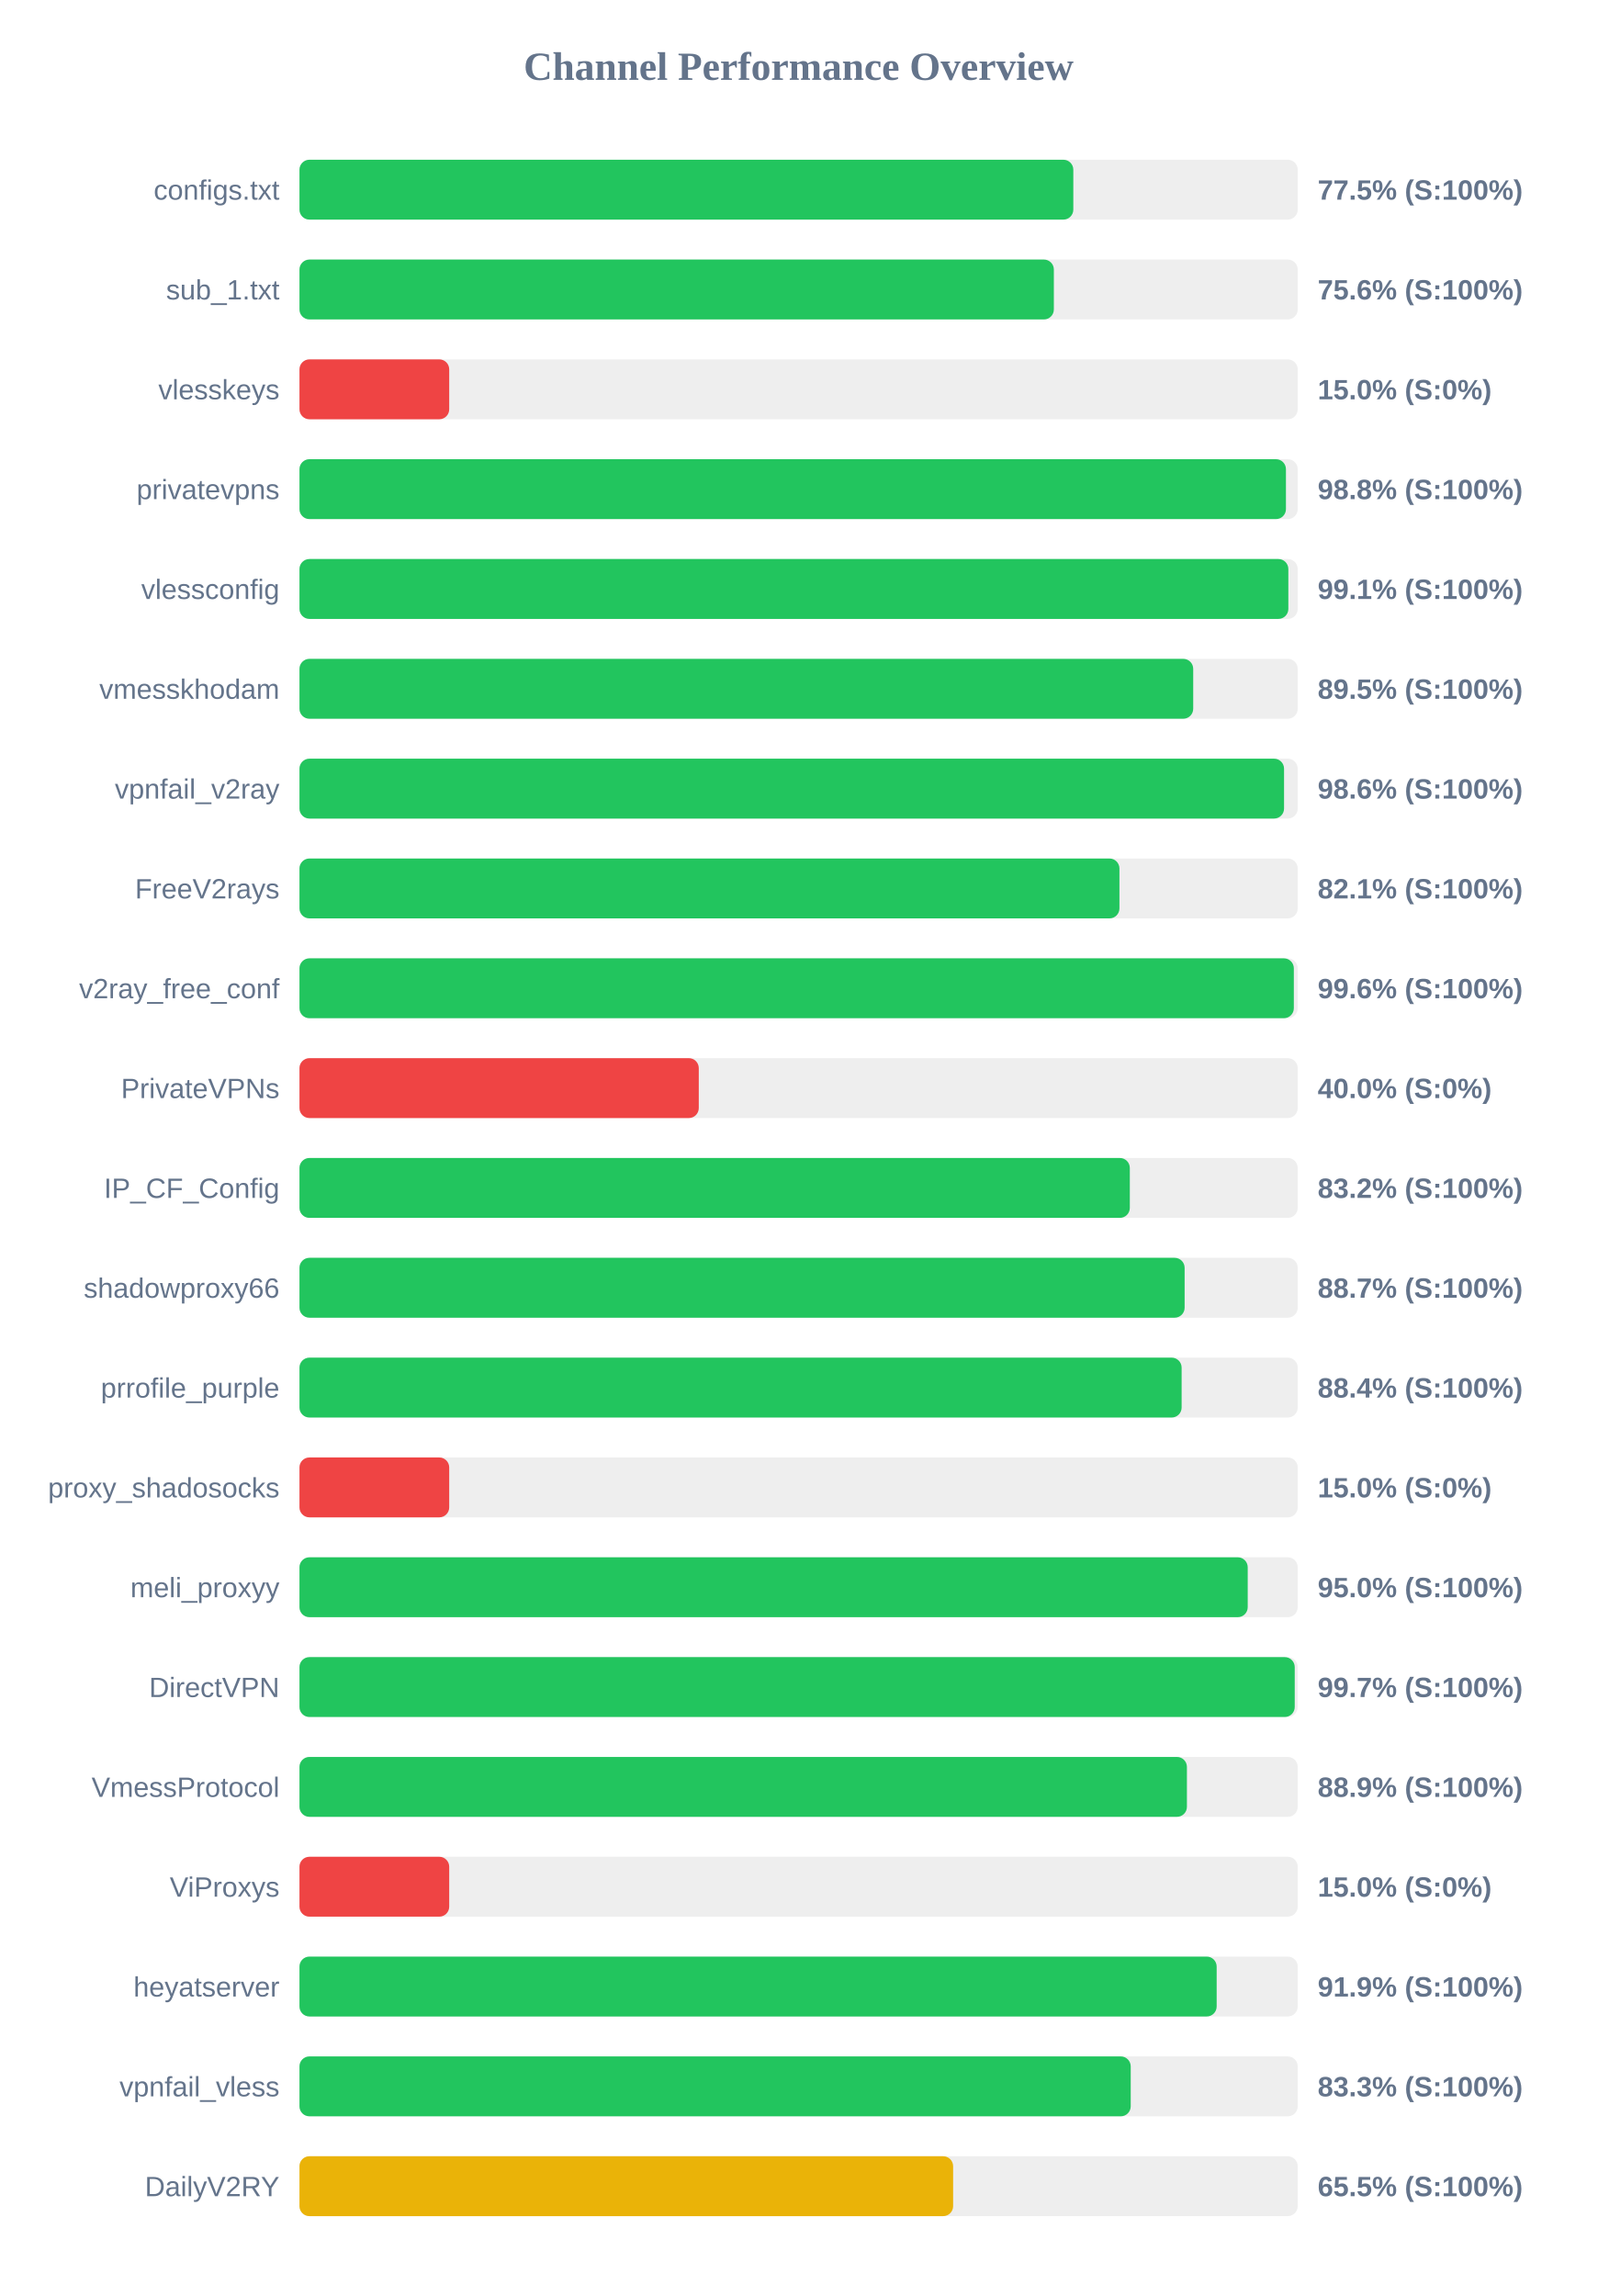
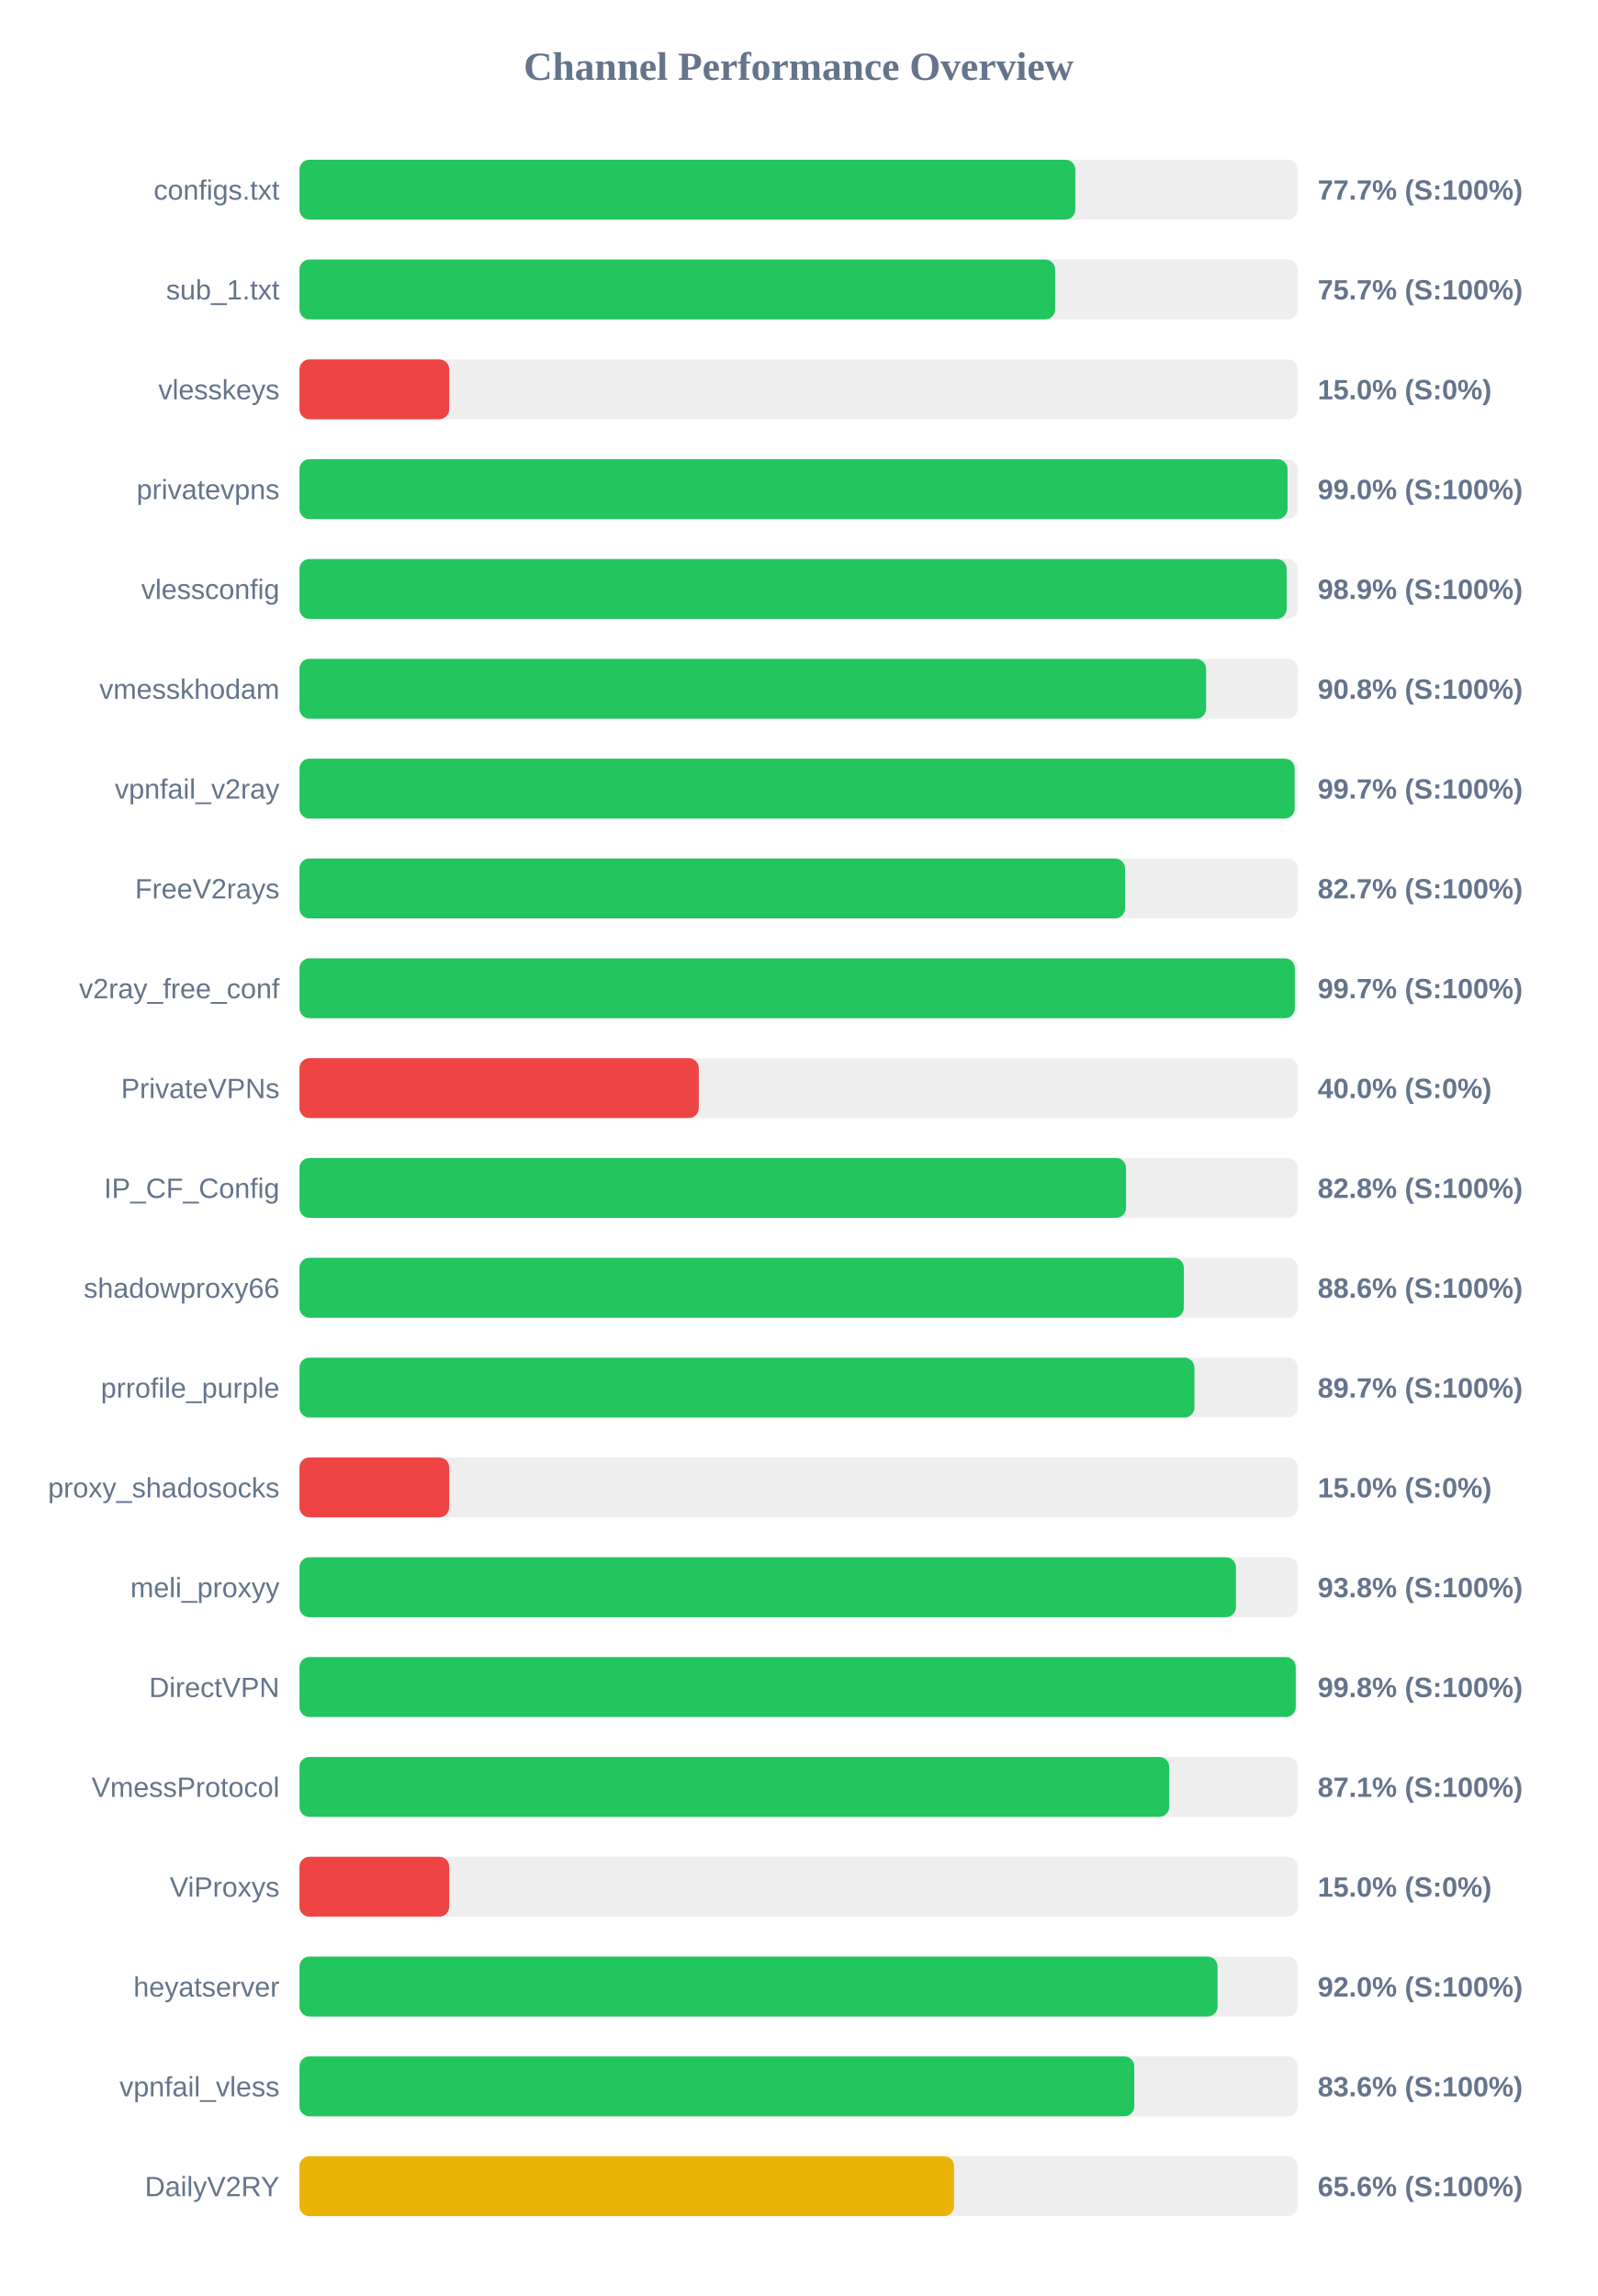
<svg xmlns="http://www.w3.org/2000/svg" width="800" height="1150" version="1.1">
  <style>
        .row { font: 14px Arial; fill: #64748b; }
        .score { font: bold 14px Arial; fill: #64748b; }
    </style>
  <text x="400" y="40" text-anchor="middle" font-size="20px" font-weight="bold" fill="#64748b">Channel Performance Overview</text>
  <rect x="150" y="80" width="500" height="30" fill="#eee" rx="5" />
-   <rect x="150" y="80" width="387.6" height="30" fill="#22c55e" rx="5" />
+   <rect x="150" y="80" width="388.6" height="30" fill="#22c55e" rx="5" />
  <text x="140" y="100" text-anchor="end" class="row">configs.txt</text>
-   <text x="660" y="100" text-anchor="start" class="score">77.5% (S:100%)</text>
+   <text x="660" y="100" text-anchor="start" class="score">77.7% (S:100%)</text>
  <rect x="150" y="130" width="500" height="30" fill="#eee" rx="5" />
-   <rect x="150" y="130" width="377.85" height="30" fill="#22c55e" rx="5" />
+   <rect x="150" y="130" width="378.5" height="30" fill="#22c55e" rx="5" />
  <text x="140" y="150" text-anchor="end" class="row">sub_1.txt</text>
-   <text x="660" y="150" text-anchor="start" class="score">75.6% (S:100%)</text>
+   <text x="660" y="150" text-anchor="start" class="score">75.7% (S:100%)</text>
  <rect x="150" y="180" width="500" height="30" fill="#eee" rx="5" />
  <rect x="150" y="180" width="75.0" height="30" fill="#ef4444" rx="5" />
  <text x="140" y="200" text-anchor="end" class="row">vlesskeys</text>
  <text x="660" y="200" text-anchor="start" class="score">15.0% (S:0%)</text>
  <rect x="150" y="230" width="500" height="30" fill="#eee" rx="5" />
-   <rect x="150" y="230" width="494.1" height="30" fill="#22c55e" rx="5" />
+   <rect x="150" y="230" width="494.9" height="30" fill="#22c55e" rx="5" />
  <text x="140" y="250" text-anchor="end" class="row">privatevpns</text>
-   <text x="660" y="250" text-anchor="start" class="score">98.8% (S:100%)</text>
+   <text x="660" y="250" text-anchor="start" class="score">99.0% (S:100%)</text>
  <rect x="150" y="280" width="500" height="30" fill="#eee" rx="5" />
-   <rect x="150" y="280" width="495.3" height="30" fill="#22c55e" rx="5" />
+   <rect x="150" y="280" width="494.45" height="30" fill="#22c55e" rx="5" />
  <text x="140" y="300" text-anchor="end" class="row">vlessconfig</text>
-   <text x="660" y="300" text-anchor="start" class="score">99.1% (S:100%)</text>
+   <text x="660" y="300" text-anchor="start" class="score">98.9% (S:100%)</text>
  <rect x="150" y="330" width="500" height="30" fill="#eee" rx="5" />
-   <rect x="150" y="330" width="447.65" height="30" fill="#22c55e" rx="5" />
+   <rect x="150" y="330" width="454.1" height="30" fill="#22c55e" rx="5" />
  <text x="140" y="350" text-anchor="end" class="row">vmesskhodam</text>
-   <text x="660" y="350" text-anchor="start" class="score">89.5% (S:100%)</text>
+   <text x="660" y="350" text-anchor="start" class="score">90.8% (S:100%)</text>
  <rect x="150" y="380" width="500" height="30" fill="#eee" rx="5" />
-   <rect x="150" y="380" width="493.15" height="30" fill="#22c55e" rx="5" />
+   <rect x="150" y="380" width="498.45" height="30" fill="#22c55e" rx="5" />
  <text x="140" y="400" text-anchor="end" class="row">vpnfail_v2ray</text>
-   <text x="660" y="400" text-anchor="start" class="score">98.6% (S:100%)</text>
+   <text x="660" y="400" text-anchor="start" class="score">99.7% (S:100%)</text>
  <rect x="150" y="430" width="500" height="30" fill="#eee" rx="5" />
-   <rect x="150" y="430" width="410.7" height="30" fill="#22c55e" rx="5" />
+   <rect x="150" y="430" width="413.5" height="30" fill="#22c55e" rx="5" />
  <text x="140" y="450" text-anchor="end" class="row">FreeV2rays</text>
-   <text x="660" y="450" text-anchor="start" class="score">82.1% (S:100%)</text>
+   <text x="660" y="450" text-anchor="start" class="score">82.7% (S:100%)</text>
  <rect x="150" y="480" width="500" height="30" fill="#eee" rx="5" />
-   <rect x="150" y="480" width="498.05" height="30" fill="#22c55e" rx="5" />
+   <rect x="150" y="480" width="498.55" height="30" fill="#22c55e" rx="5" />
  <text x="140" y="500" text-anchor="end" class="row">v2ray_free_conf</text>
-   <text x="660" y="500" text-anchor="start" class="score">99.6% (S:100%)</text>
+   <text x="660" y="500" text-anchor="start" class="score">99.7% (S:100%)</text>
  <rect x="150" y="530" width="500" height="30" fill="#eee" rx="5" />
  <rect x="150" y="530" width="200.0" height="30" fill="#ef4444" rx="5" />
  <text x="140" y="550" text-anchor="end" class="row">PrivateVPNs</text>
  <text x="660" y="550" text-anchor="start" class="score">40.0% (S:0%)</text>
  <rect x="150" y="580" width="500" height="30" fill="#eee" rx="5" />
-   <rect x="150" y="580" width="415.9" height="30" fill="#22c55e" rx="5" />
+   <rect x="150" y="580" width="414.0" height="30" fill="#22c55e" rx="5" />
  <text x="140" y="600" text-anchor="end" class="row">IP_CF_Config</text>
-   <text x="660" y="600" text-anchor="start" class="score">83.2% (S:100%)</text>
+   <text x="660" y="600" text-anchor="start" class="score">82.8% (S:100%)</text>
  <rect x="150" y="630" width="500" height="30" fill="#eee" rx="5" />
-   <rect x="150" y="630" width="443.35" height="30" fill="#22c55e" rx="5" />
+   <rect x="150" y="630" width="442.95" height="30" fill="#22c55e" rx="5" />
  <text x="140" y="650" text-anchor="end" class="row">shadowproxy66</text>
-   <text x="660" y="650" text-anchor="start" class="score">88.7% (S:100%)</text>
+   <text x="660" y="650" text-anchor="start" class="score">88.6% (S:100%)</text>
  <rect x="150" y="680" width="500" height="30" fill="#eee" rx="5" />
-   <rect x="150" y="680" width="441.85" height="30" fill="#22c55e" rx="5" />
+   <rect x="150" y="680" width="448.25" height="30" fill="#22c55e" rx="5" />
  <text x="140" y="700" text-anchor="end" class="row">prrofile_purple</text>
-   <text x="660" y="700" text-anchor="start" class="score">88.4% (S:100%)</text>
+   <text x="660" y="700" text-anchor="start" class="score">89.7% (S:100%)</text>
  <rect x="150" y="730" width="500" height="30" fill="#eee" rx="5" />
  <rect x="150" y="730" width="75.0" height="30" fill="#ef4444" rx="5" />
  <text x="140" y="750" text-anchor="end" class="row">proxy_shadosocks</text>
  <text x="660" y="750" text-anchor="start" class="score">15.0% (S:0%)</text>
  <rect x="150" y="780" width="500" height="30" fill="#eee" rx="5" />
-   <rect x="150" y="780" width="474.95" height="30" fill="#22c55e" rx="5" />
+   <rect x="150" y="780" width="469.05" height="30" fill="#22c55e" rx="5" />
  <text x="140" y="800" text-anchor="end" class="row">meli_proxyy</text>
-   <text x="660" y="800" text-anchor="start" class="score">95.0% (S:100%)</text>
+   <text x="660" y="800" text-anchor="start" class="score">93.8% (S:100%)</text>
  <rect x="150" y="830" width="500" height="30" fill="#eee" rx="5" />
-   <rect x="150" y="830" width="498.5" height="30" fill="#22c55e" rx="5" />
+   <rect x="150" y="830" width="499.0" height="30" fill="#22c55e" rx="5" />
  <text x="140" y="850" text-anchor="end" class="row">DirectVPN</text>
-   <text x="660" y="850" text-anchor="start" class="score">99.7% (S:100%)</text>
+   <text x="660" y="850" text-anchor="start" class="score">99.8% (S:100%)</text>
  <rect x="150" y="880" width="500" height="30" fill="#eee" rx="5" />
-   <rect x="150" y="880" width="444.5" height="30" fill="#22c55e" rx="5" />
+   <rect x="150" y="880" width="435.65" height="30" fill="#22c55e" rx="5" />
  <text x="140" y="900" text-anchor="end" class="row">VmessProtocol</text>
-   <text x="660" y="900" text-anchor="start" class="score">88.9% (S:100%)</text>
+   <text x="660" y="900" text-anchor="start" class="score">87.1% (S:100%)</text>
  <rect x="150" y="930" width="500" height="30" fill="#eee" rx="5" />
  <rect x="150" y="930" width="75.0" height="30" fill="#ef4444" rx="5" />
  <text x="140" y="950" text-anchor="end" class="row">ViProxys</text>
  <text x="660" y="950" text-anchor="start" class="score">15.0% (S:0%)</text>
  <rect x="150" y="980" width="500" height="30" fill="#eee" rx="5" />
-   <rect x="150" y="980" width="459.4" height="30" fill="#22c55e" rx="5" />
+   <rect x="150" y="980" width="459.85" height="30" fill="#22c55e" rx="5" />
  <text x="140" y="1000" text-anchor="end" class="row">heyatserver</text>
-   <text x="660" y="1000" text-anchor="start" class="score">91.9% (S:100%)</text>
+   <text x="660" y="1000" text-anchor="start" class="score">92.0% (S:100%)</text>
  <rect x="150" y="1030" width="500" height="30" fill="#eee" rx="5" />
-   <rect x="150" y="1030" width="416.35" height="30" fill="#22c55e" rx="5" />
+   <rect x="150" y="1030" width="418.15" height="30" fill="#22c55e" rx="5" />
  <text x="140" y="1050" text-anchor="end" class="row">vpnfail_vless</text>
-   <text x="660" y="1050" text-anchor="start" class="score">83.3% (S:100%)</text>
+   <text x="660" y="1050" text-anchor="start" class="score">83.6% (S:100%)</text>
  <rect x="150" y="1080" width="500" height="30" fill="#eee" rx="5" />
-   <rect x="150" y="1080" width="327.4" height="30" fill="#eab308" rx="5" />
+   <rect x="150" y="1080" width="327.85" height="30" fill="#eab308" rx="5" />
  <text x="140" y="1100" text-anchor="end" class="row">DailyV2RY</text>
-   <text x="660" y="1100" text-anchor="start" class="score">65.5% (S:100%)</text>
+   <text x="660" y="1100" text-anchor="start" class="score">65.6% (S:100%)</text>
</svg>
